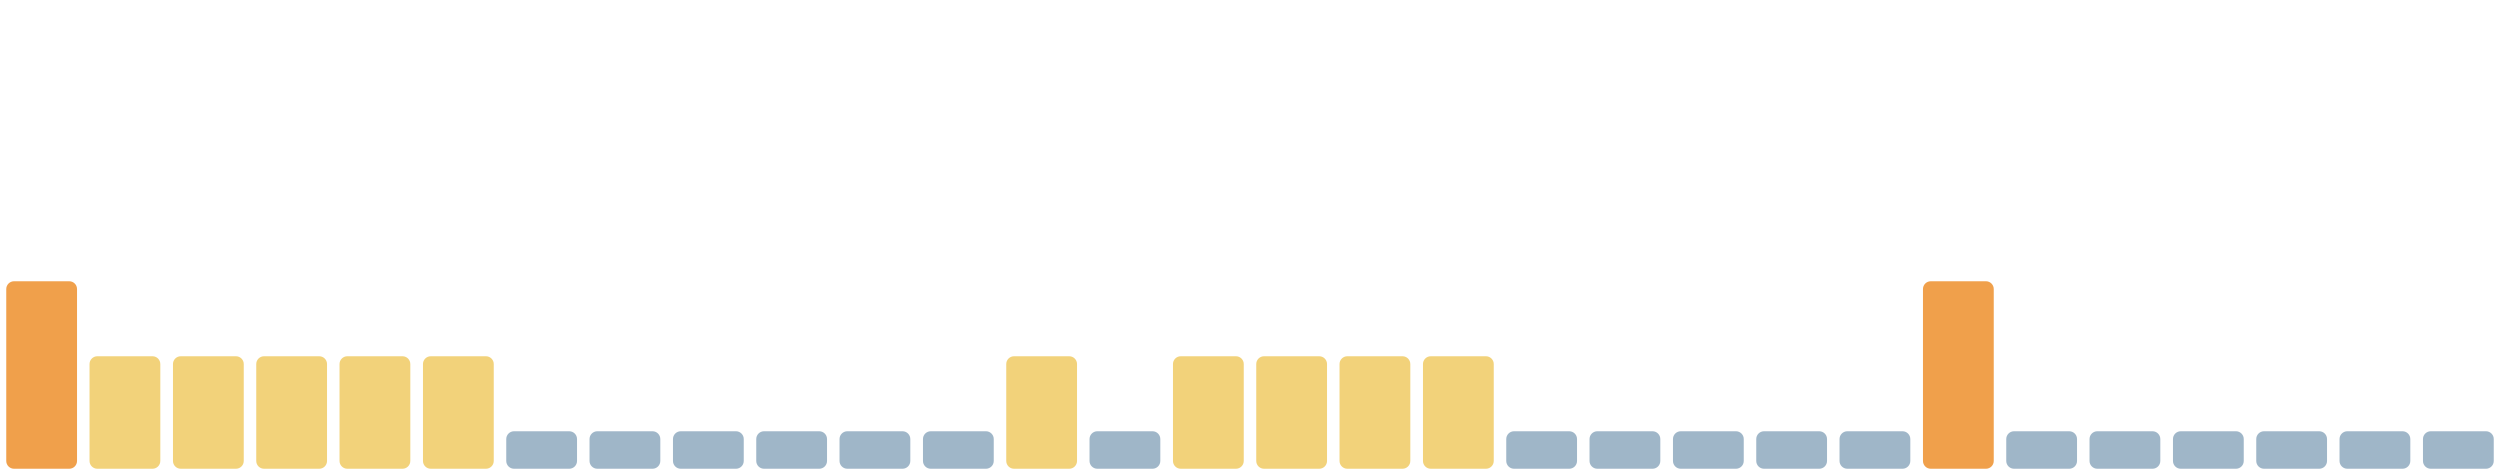
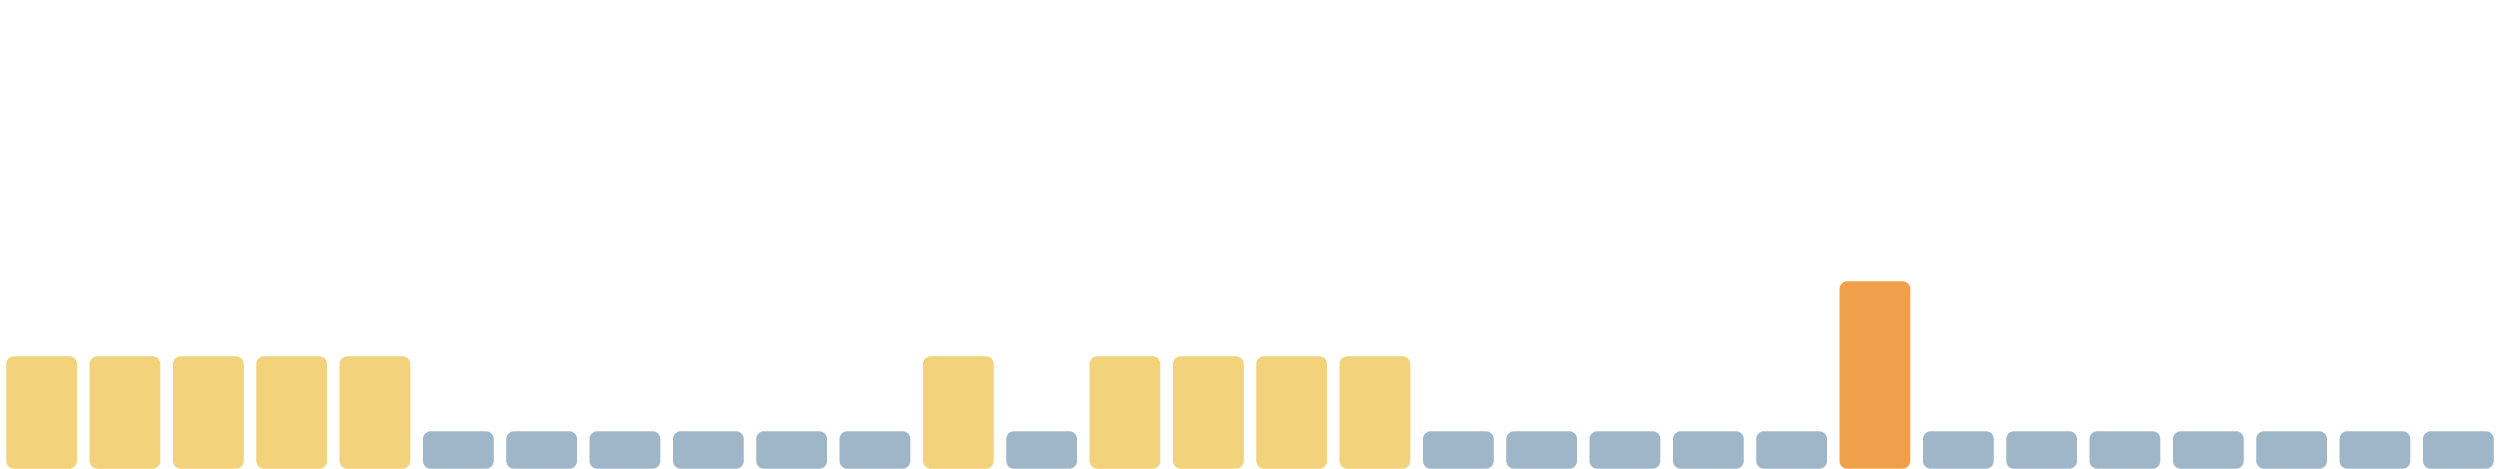
<svg xmlns="http://www.w3.org/2000/svg" viewBox="0 0 1600 300" width="1600" height="300" preserveAspectRatio="none" role="img" aria-label="Índice de huella climática de los últimos 30 días">
-   <rect x="4.0" y="180" width="45.3" height="120" rx="5" fill="#f0a04b" />
+   <rect x="4.0" y="228" width="45.3" height="72" rx="5" fill="#f2d27a" />
  <rect x="57.3" y="228" width="45.3" height="72" rx="5" fill="#f2d27a" />
  <rect x="110.7" y="228" width="45.3" height="72" rx="5" fill="#f2d27a" />
  <rect x="164.0" y="228" width="45.3" height="72" rx="5" fill="#f2d27a" />
  <rect x="217.3" y="228" width="45.3" height="72" rx="5" fill="#f2d27a" />
-   <rect x="270.7" y="228" width="45.3" height="72" rx="5" fill="#f2d27a" />
+   <rect x="270.7" y="276" width="45.3" height="24" rx="5" fill="#9fb6c8" />
  <rect x="324.0" y="276" width="45.3" height="24" rx="5" fill="#9fb6c8" />
  <rect x="377.3" y="276" width="45.3" height="24" rx="5" fill="#9fb6c8" />
  <rect x="430.7" y="276" width="45.3" height="24" rx="5" fill="#9fb6c8" />
  <rect x="484.0" y="276" width="45.3" height="24" rx="5" fill="#9fb6c8" />
  <rect x="537.3" y="276" width="45.3" height="24" rx="5" fill="#9fb6c8" />
-   <rect x="590.7" y="276" width="45.3" height="24" rx="5" fill="#9fb6c8" />
-   <rect x="644.0" y="228" width="45.3" height="72" rx="5" fill="#f2d27a" />
-   <rect x="697.3" y="276" width="45.3" height="24" rx="5" fill="#9fb6c8" />
+   <rect x="590.7" y="228" width="45.3" height="72" rx="5" fill="#f2d27a" />
+   <rect x="644.0" y="276" width="45.3" height="24" rx="5" fill="#9fb6c8" />
+   <rect x="697.3" y="228" width="45.3" height="72" rx="5" fill="#f2d27a" />
  <rect x="750.7" y="228" width="45.3" height="72" rx="5" fill="#f2d27a" />
  <rect x="804.0" y="228" width="45.3" height="72" rx="5" fill="#f2d27a" />
  <rect x="857.3" y="228" width="45.3" height="72" rx="5" fill="#f2d27a" />
-   <rect x="910.7" y="228" width="45.3" height="72" rx="5" fill="#f2d27a" />
+   <rect x="910.7" y="276" width="45.3" height="24" rx="5" fill="#9fb6c8" />
  <rect x="964.0" y="276" width="45.3" height="24" rx="5" fill="#9fb6c8" />
  <rect x="1017.3" y="276" width="45.3" height="24" rx="5" fill="#9fb6c8" />
  <rect x="1070.7" y="276" width="45.3" height="24" rx="5" fill="#9fb6c8" />
  <rect x="1124.0" y="276" width="45.3" height="24" rx="5" fill="#9fb6c8" />
-   <rect x="1177.3" y="276" width="45.3" height="24" rx="5" fill="#9fb6c8" />
-   <rect x="1230.7" y="180" width="45.3" height="120" rx="5" fill="#f0a04b" />
+   <rect x="1177.3" y="180" width="45.3" height="120" rx="5" fill="#f0a04b" />
+   <rect x="1230.7" y="276" width="45.3" height="24" rx="5" fill="#9fb6c8" />
  <rect x="1284.0" y="276" width="45.3" height="24" rx="5" fill="#9fb6c8" />
  <rect x="1337.3" y="276" width="45.3" height="24" rx="5" fill="#9fb6c8" />
  <rect x="1390.7" y="276" width="45.3" height="24" rx="5" fill="#9fb6c8" />
  <rect x="1444.0" y="276" width="45.3" height="24" rx="5" fill="#9fb6c8" />
  <rect x="1497.3" y="276" width="45.3" height="24" rx="5" fill="#9fb6c8" />
  <rect x="1550.7" y="276" width="45.3" height="24" rx="5" fill="#9fb6c8" />
</svg>
